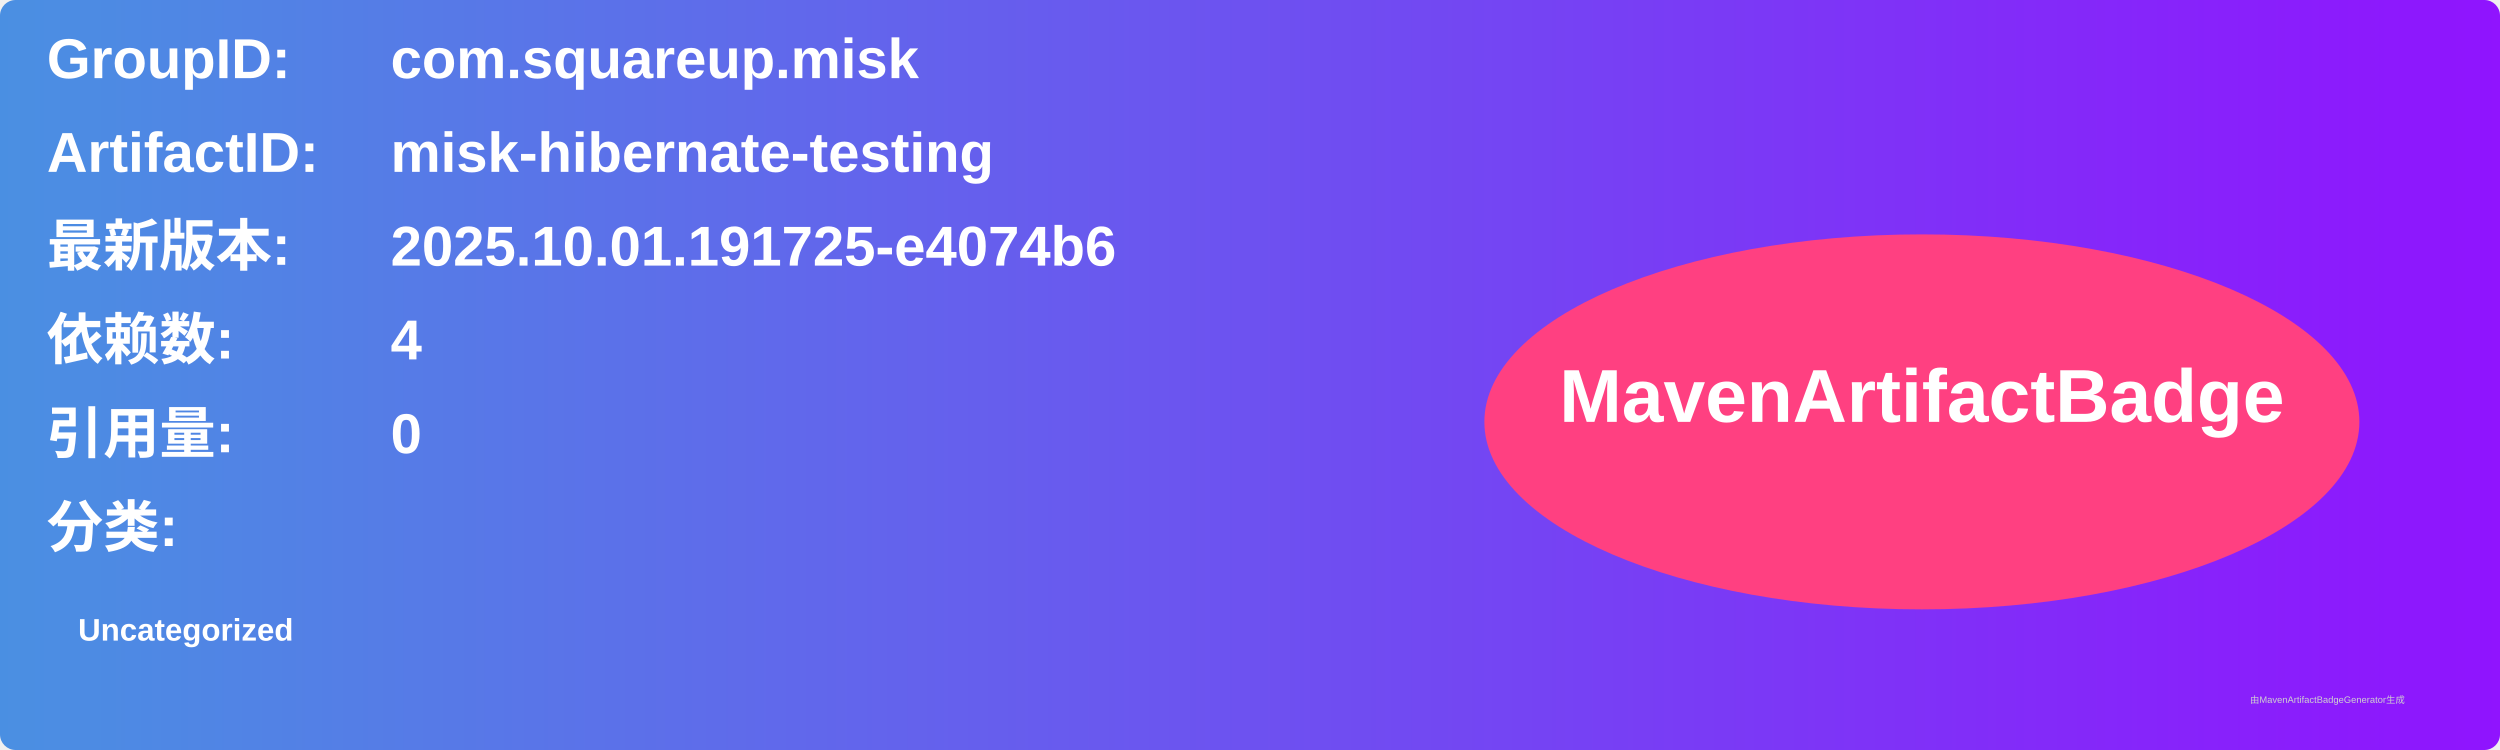
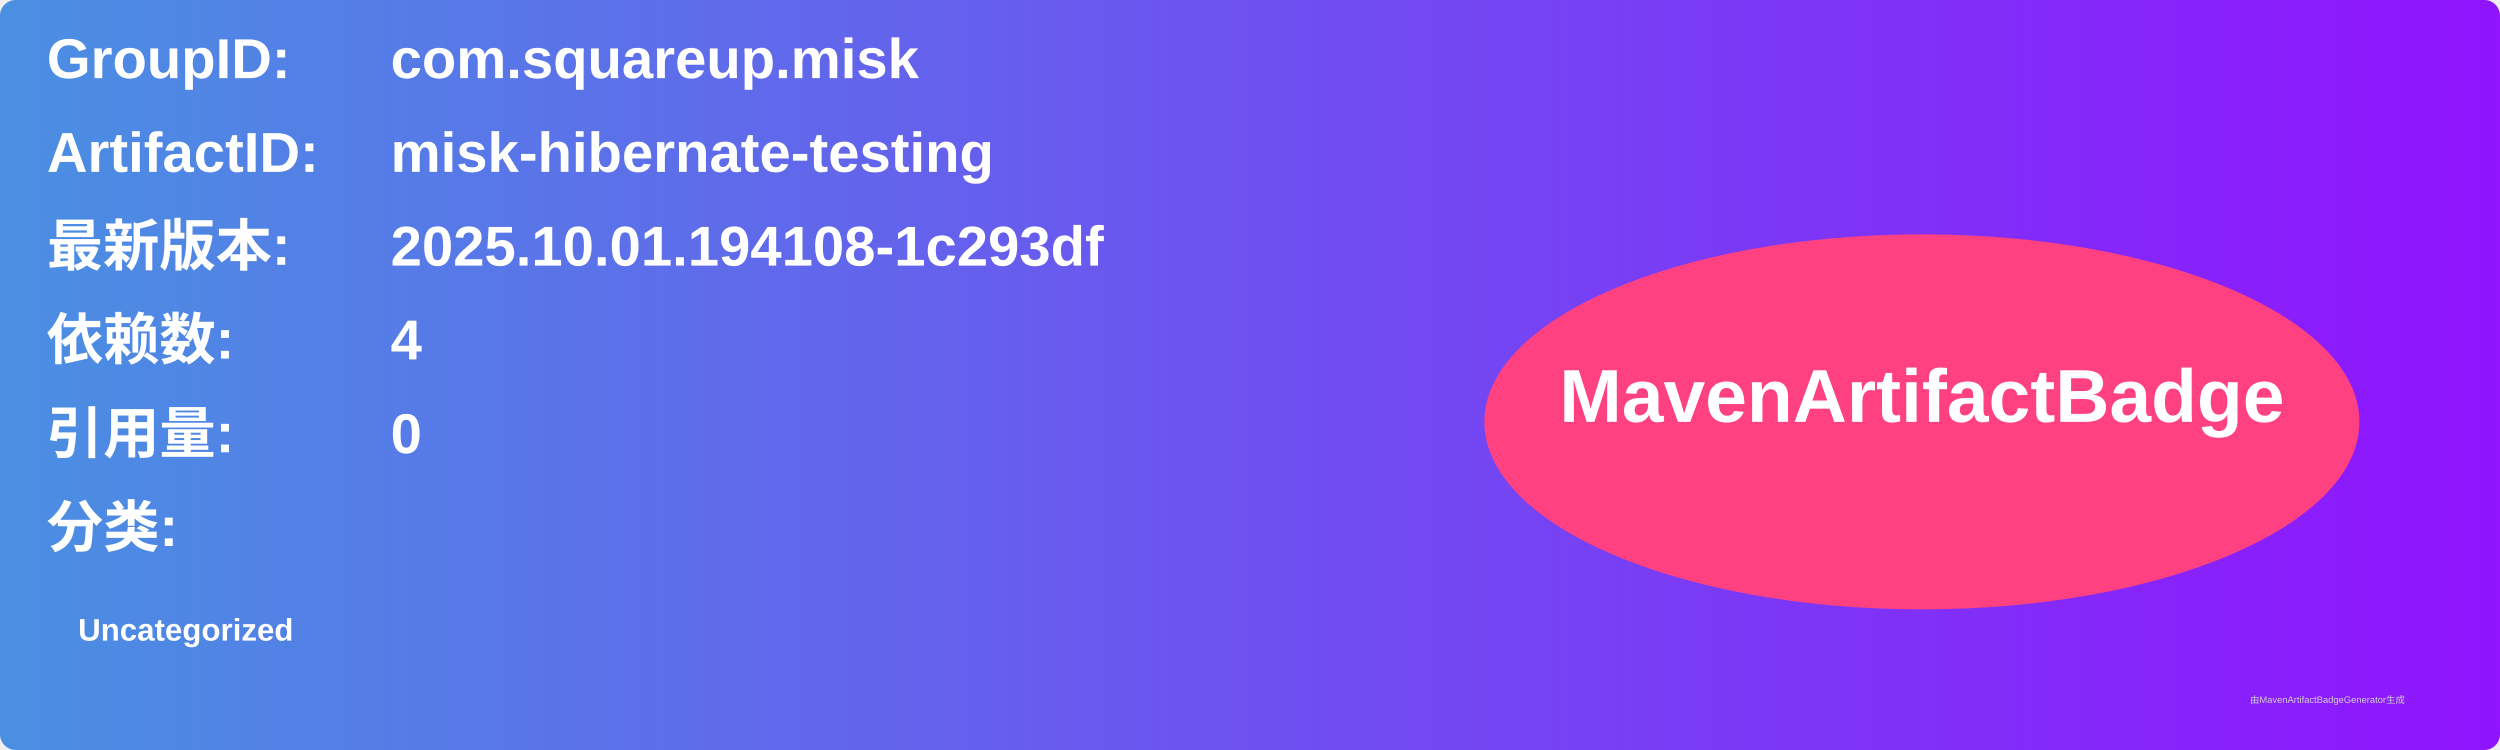
<svg xmlns="http://www.w3.org/2000/svg" width="800" height="240" viewBox="0 0 800 240">
  <linearGradient id="grad" x1="0%" y1="0%" x2="100%" y2="0%">
    <stop offset="0%" stop-color="#4a90e2" />
    <stop offset="100%" stop-color="#9013fe" />
  </linearGradient>
  <rect width="100%" height="100%" rx="5" ry="5" fill="url(#grad)" />
  <g transform="translate(15, 15)">
    <text x="0" y="10" font-family="Arial" font-size="18" fill="white" font-weight="bold" width="260">GroupID:</text>
    <text x="110" y="10" font-family="Arial" font-size="18" fill="white" font-weight="bold" width="460">com.squareup.misk</text>
    <text x="0" y="40" font-family="Arial" font-size="18" fill="white" font-weight="bold" width="260">ArtifactID:</text>
    <text x="110" y="40" font-family="Arial" font-size="18" fill="white" font-weight="bold" width="460">misk-hibernate-testing</text>
    <text x="0" y="70" font-family="Arial" font-size="18" fill="white" font-weight="bold">最新版本:</text>
    <text x="110" y="70" font-family="Arial" font-size="18" fill="white" font-weight="bold">
-       <tspan font-weight="bold">2025.10.01.191725-e4074b6</tspan>
+       <tspan font-weight="bold">2025.10.01.194108-1c293df</tspan>
    </text>
    <text x="0" y="100" font-family="Arial" font-size="18" fill="white" font-weight="bold">依赖数: </text>
    <text x="110" y="100" font-family="Arial" font-size="18" fill="white">
      <tspan font-weight="bold">4</tspan>
    </text>
    <text x="0" y="130" font-family="Arial" font-size="18" fill="white" font-weight="bold">引用量: </text>
    <text x="110" y="130" font-family="Arial" font-size="18" fill="white">
      <tspan font-weight="bold">0</tspan>
    </text>
    <text x="0" y="160" font-family="Arial" font-size="18" fill="white" font-weight="bold">分类:</text>
    <text x="10" y="190" font-family="Arial" font-size="10" fill="white">
      <tspan font-weight="bold">Uncategorized</tspan>
    </text>
    <ellipse cx="600" cy="120" rx="140" ry="60" fill="#ff4081" />
    <text x="600" y="120" text-anchor="middle" font-family="Arial" font-size="24" fill="white" font-weight="bold">MavenArtifactBadge</text>
  </g>
  <text x="720" y="225" font-family="Arial" font-size="3" fill="#d0d0d0">由MavenArtifactBadgeGenerator生成</text>
</svg>
